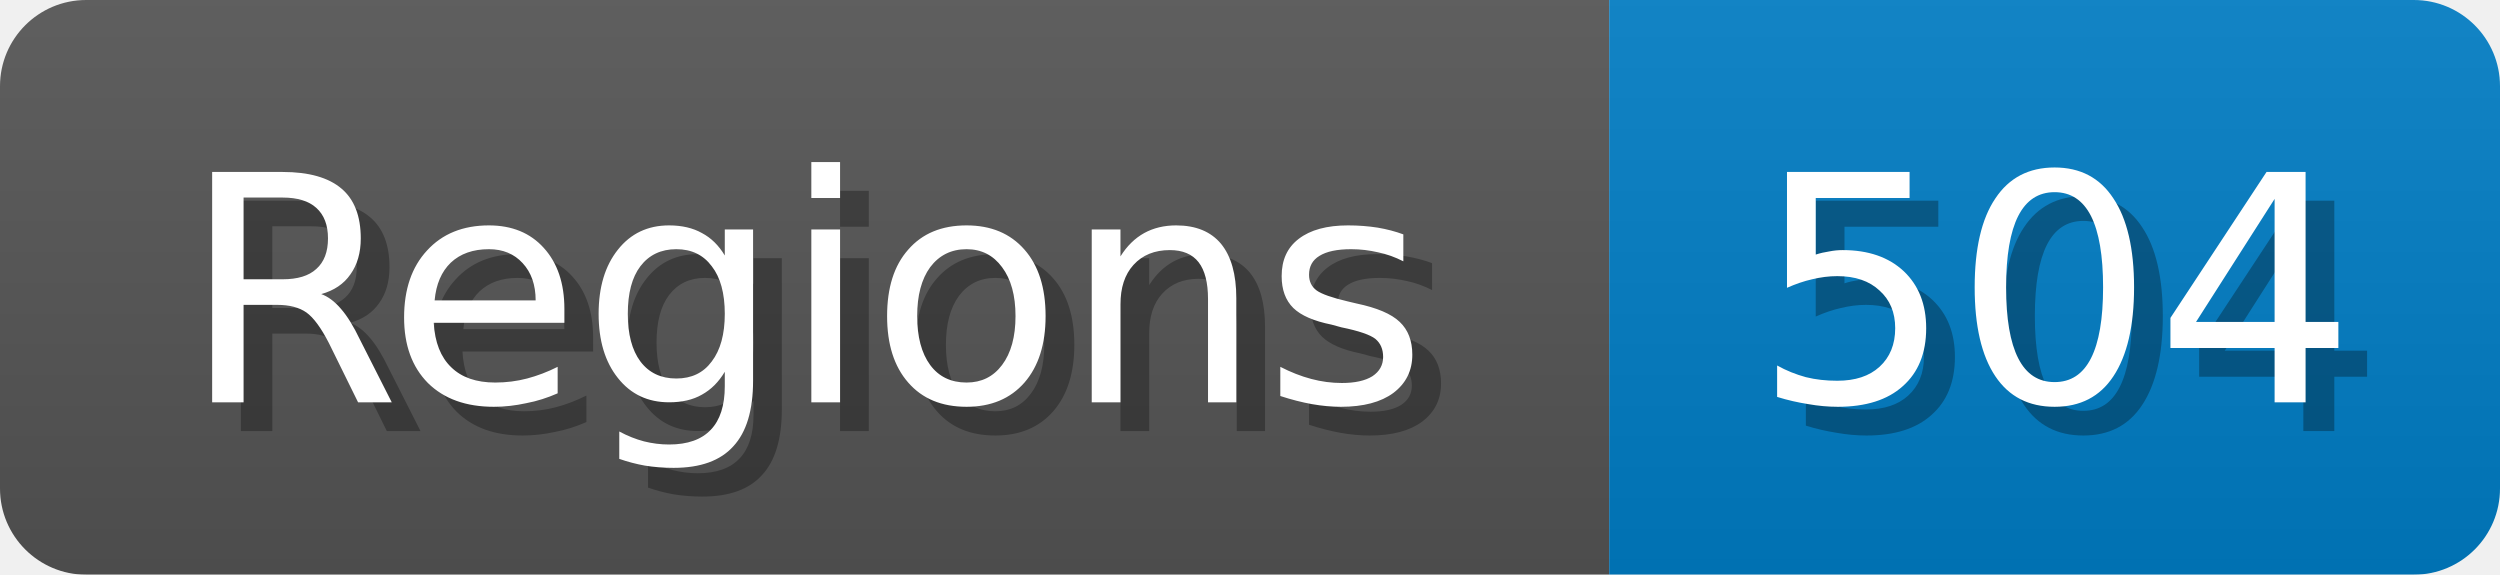
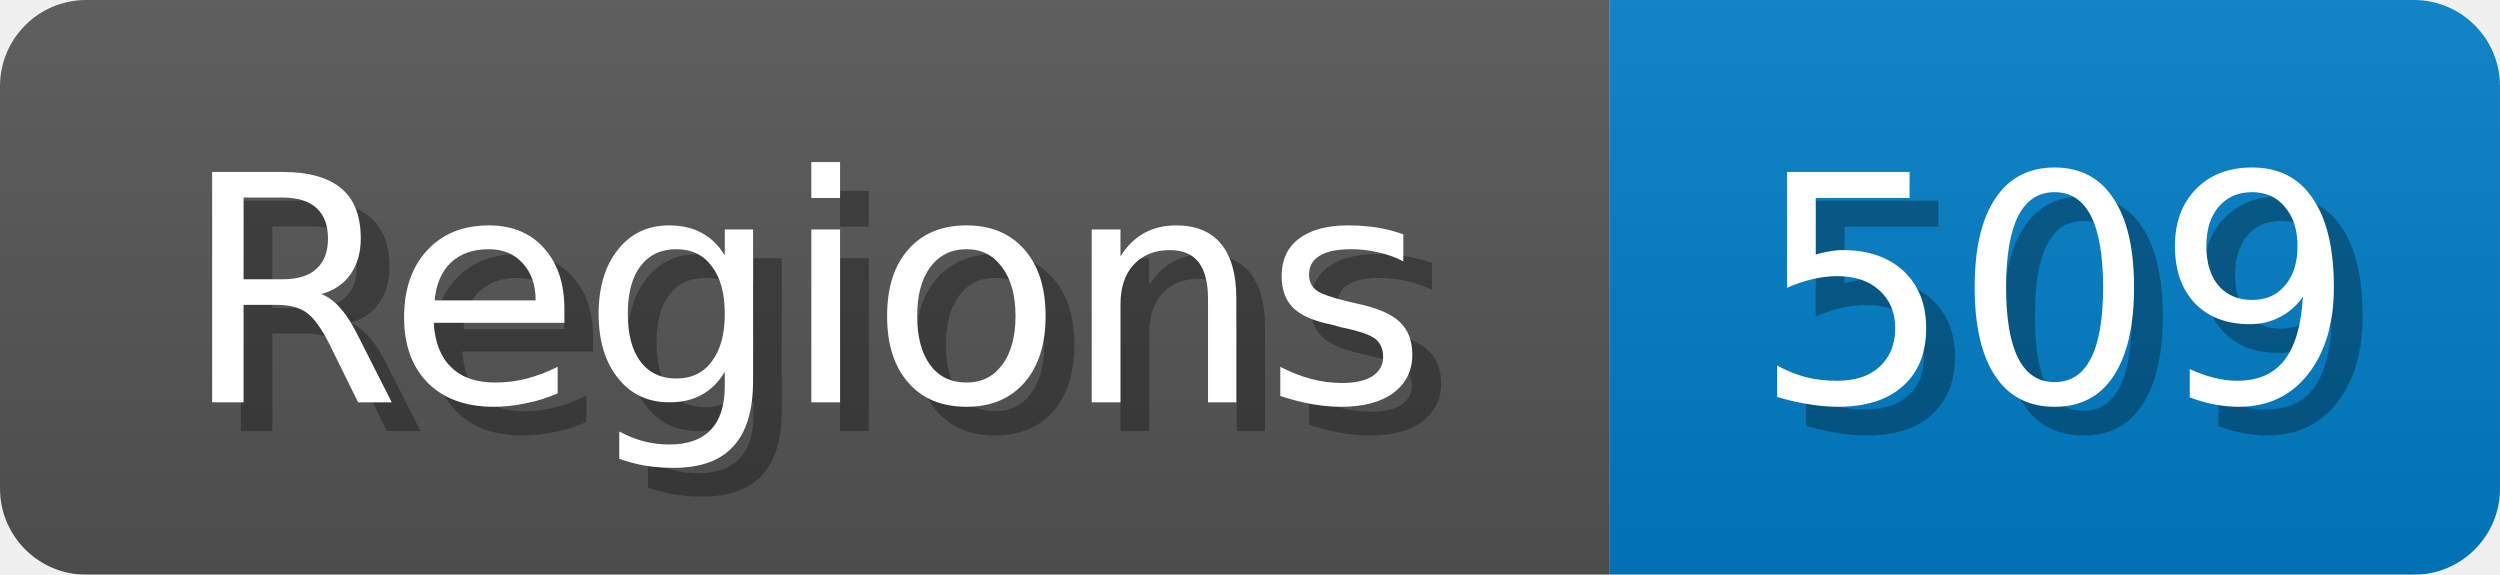
<svg xmlns="http://www.w3.org/2000/svg" width="87" height="20">
  <linearGradient id="b" x2="0" y2="100%">
    <stop offset="0" stop-color="#bbb" stop-opacity=".1" />
    <stop offset="1" stop-opacity=".1" />
  </linearGradient>
  <mask id="anybadge_1">
    <rect width="87" height="20" rx="3" fill="#fff" />
  </mask>
  <g mask="url(#anybadge_1)">
    <path fill="#555" d="M0 0h56v20H0z" />
    <path fill="#007ec6" d="M56 0h31v20H56z" />
    <path fill="url(#b)" d="M0 0h87v20H0z" />
  </g>
  <g fill="#fff" text-anchor="middle" font-family="DejaVu Sans,Verdana,Geneva,sans-serif" font-size="11">
    <text x="29.0" y="15" fill="#010101" fill-opacity=".3">Regions</text>
    <text x="28.0" y="14">Regions</text>
  </g>
  <g fill="#fff" text-anchor="middle" font-family="DejaVu Sans,Verdana,Geneva,sans-serif" font-size="11">
-     <text x="72.5" y="15" fill="#010101" fill-opacity=".3">504</text>
-     <text x="71.5" y="14">504</text>
+     <text x="72.5" y="15" fill="#010101" fill-opacity=".3">509</text>
+     <text x="71.5" y="14">509</text>
  </g>
</svg>
